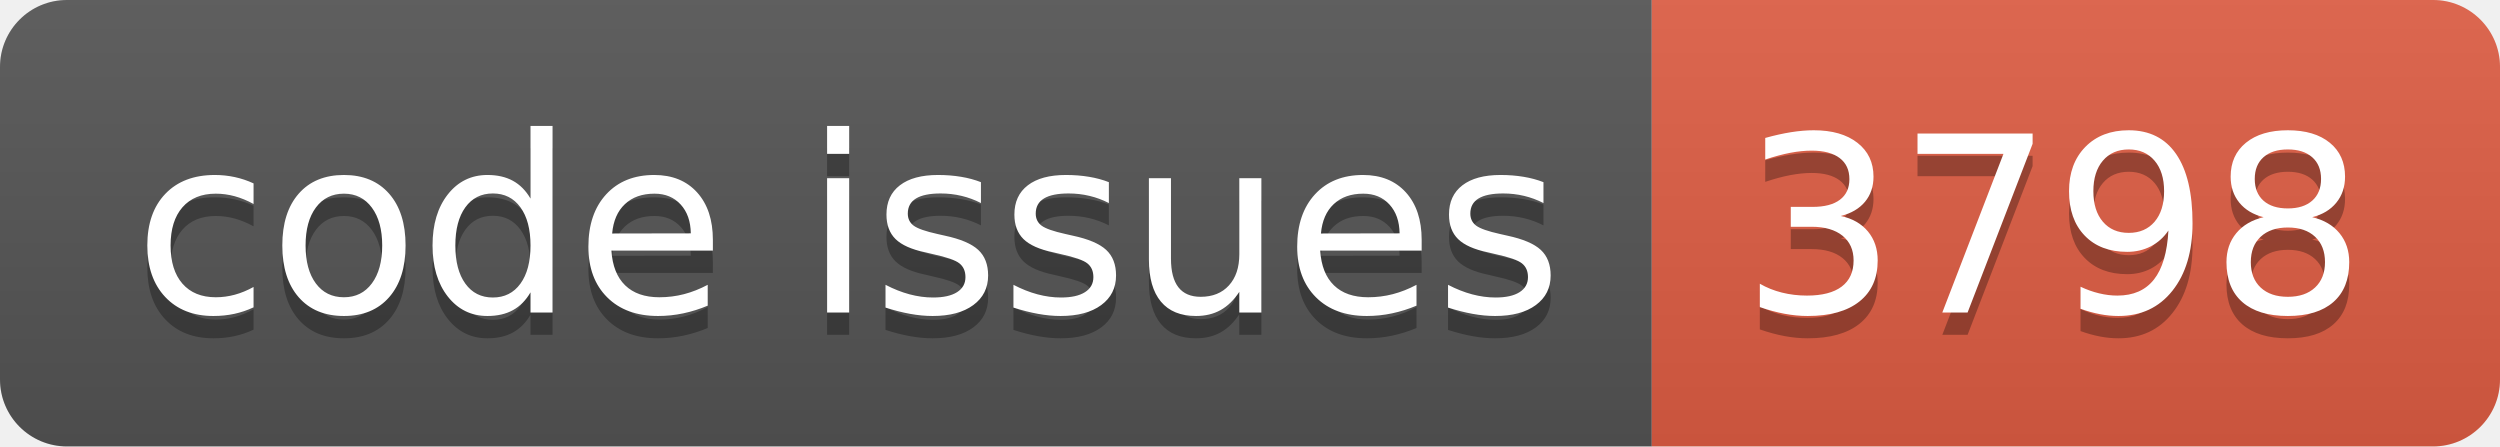
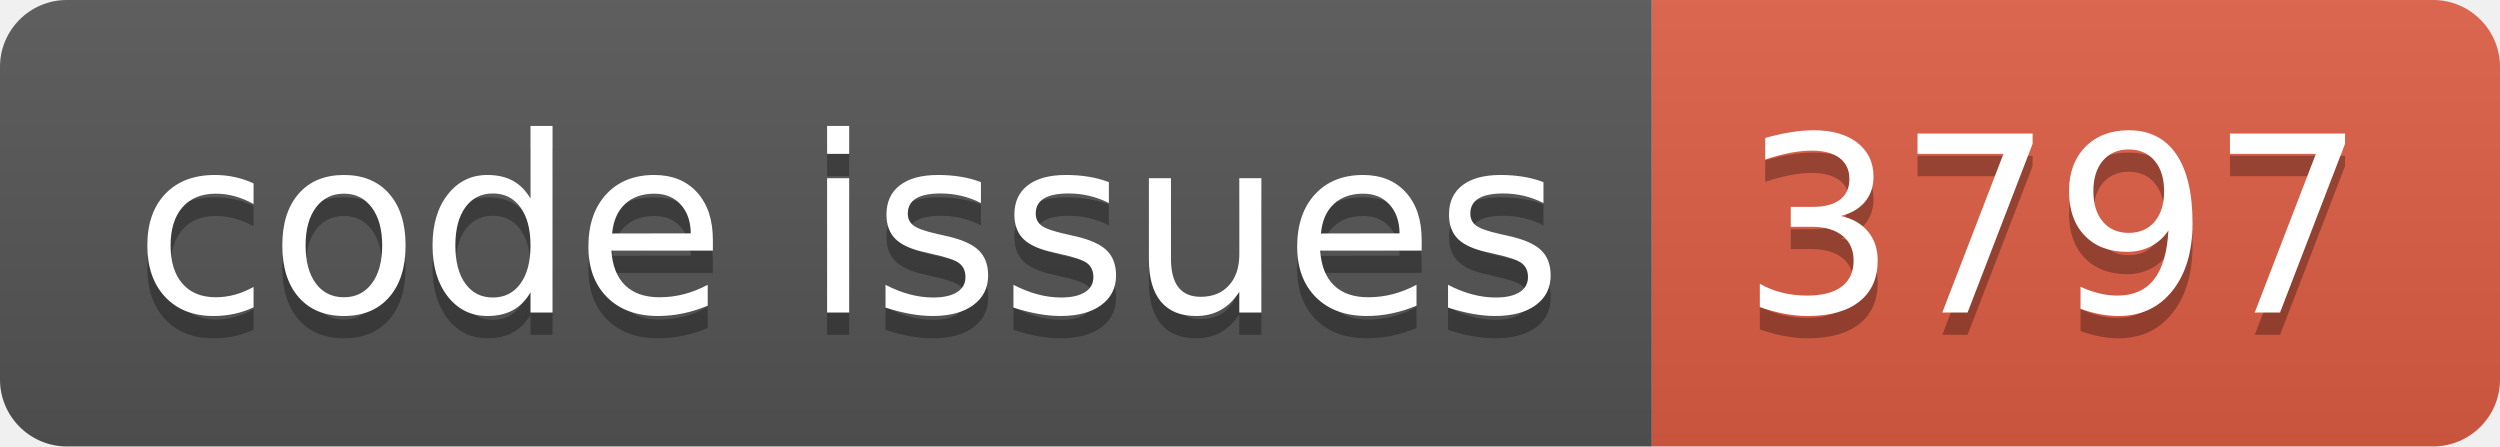
<svg xmlns="http://www.w3.org/2000/svg" width="112.0" height="20">
  <linearGradient id="smooth" x2="0" y2="100%">
    <stop offset="0" stop-color="#bbb" stop-opacity=".1" />
    <stop offset="1" stop-opacity=".1" />
  </linearGradient>
  <clipPath id="round">
    <rect width="112.0" height="20" rx="3" fill="#fff" />
  </clipPath>
  <g clip-path="url(#round)">
    <rect width="74.0" height="20" fill="#555" />
    <rect x="74.0" width="38.0" height="20" fill="#e05d44" />
    <rect width="112.0" height="20" fill="url(#smooth)" />
  </g>
  <g fill="#fff" text-anchor="middle" font-family="DejaVu Sans,Verdana,Geneva,sans-serif" font-size="110">
    <text x="380.0" y="150" fill="#010101" fill-opacity=".3" transform="scale(0.1)" textLength="640.0" lengthAdjust="spacing">code issues</text>
    <text x="380.0" y="140" transform="scale(0.1)" textLength="640.0" lengthAdjust="spacing">code issues</text>
-     <text x="920.0" y="150" fill="#010101" fill-opacity=".3" transform="scale(0.1)" textLength="280.0" lengthAdjust="spacing">3798</text>
-     <text x="920.0" y="140" transform="scale(0.1)" textLength="280.0" lengthAdjust="spacing">3798</text>
+     <text x="920.0" y="150" fill="#010101" fill-opacity=".3" transform="scale(0.1)" textLength="280.0" lengthAdjust="spacing">3797</text>
+     <text x="920.0" y="140" transform="scale(0.1)" textLength="280.0" lengthAdjust="spacing">3797</text>
  </g>
</svg>
